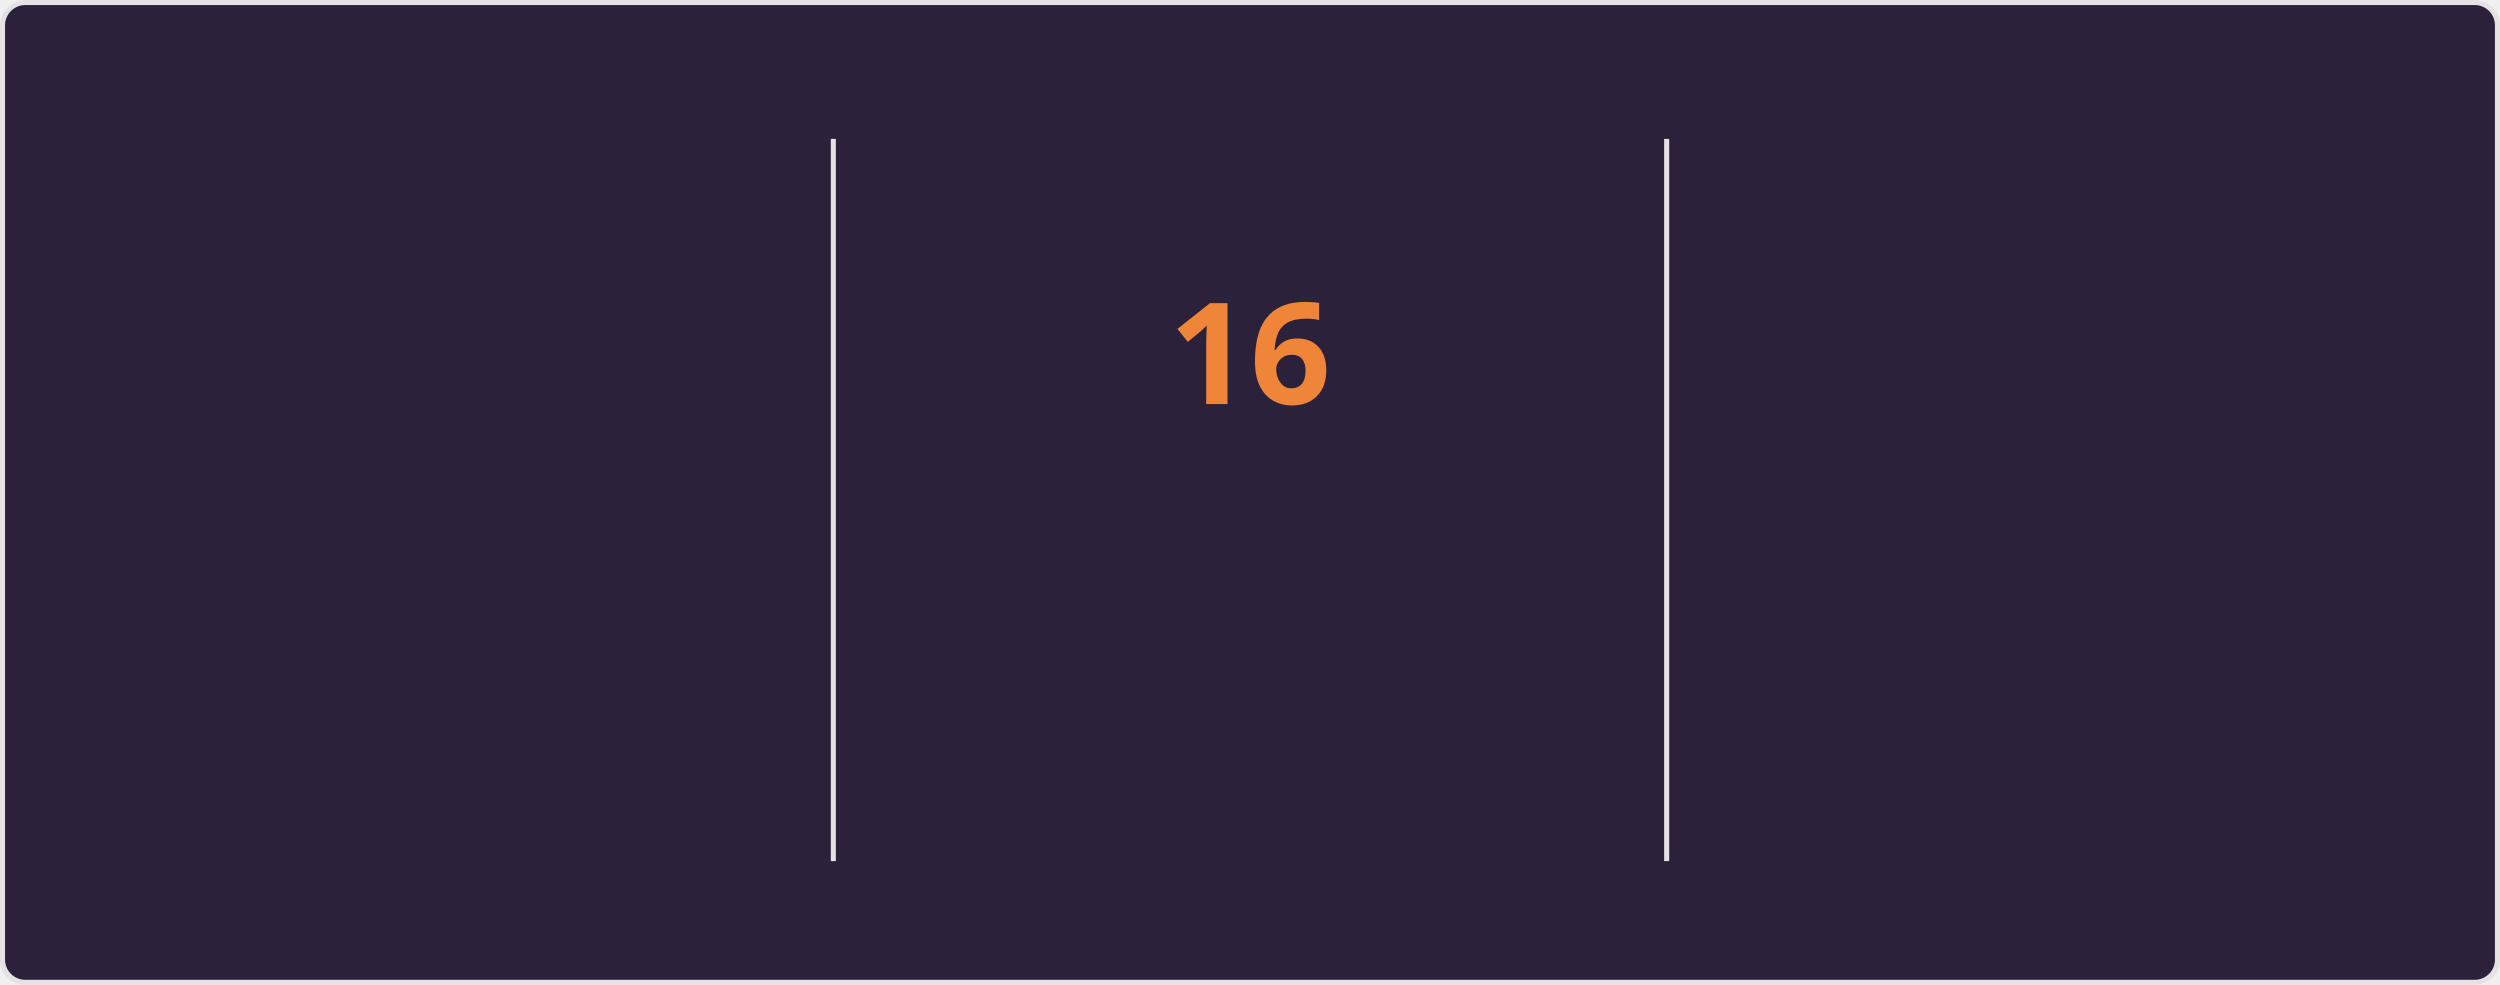
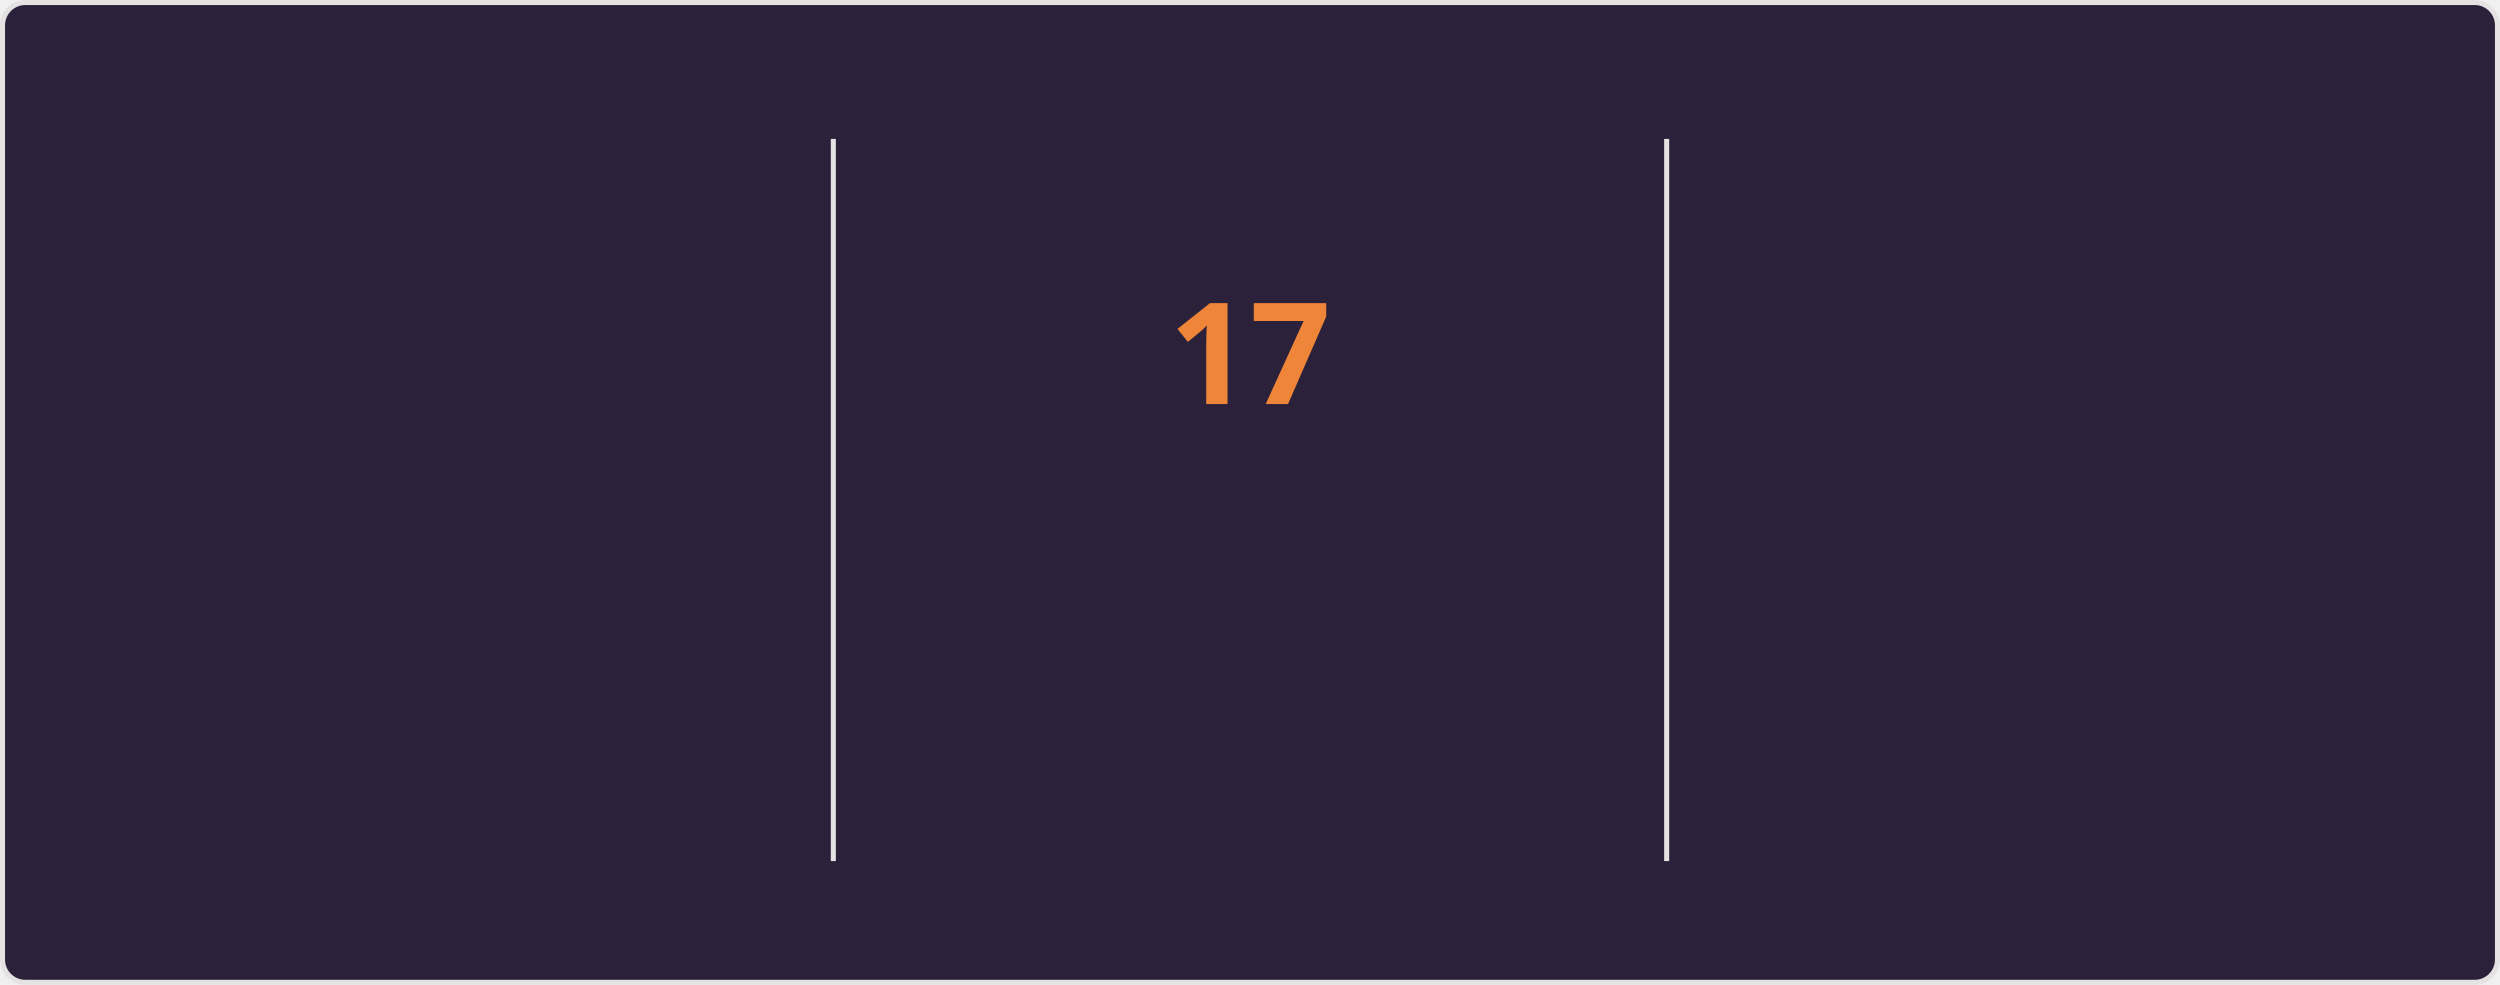
<svg xmlns="http://www.w3.org/2000/svg" style="isolation: isolate" viewBox="0 0 495 195" width="495px" height="195px" direction="ltr">
  <style>
    @keyframes currstreak {
      0% { font-size: 3px; opacity: 0.2; }
      80% { font-size: 34px; opacity: 1; }
      100% { font-size: 28px; opacity: 1; }
    }
    @keyframes fadein {
      0% { opacity: 0; }
      100% { opacity: 1; }
    }
    .big-number {
      font-family: "Segoe UI", Ubuntu, sans-serif;
      font-weight: 700;
      font-size: 28px;
      fill: #e2e9ec;
    }
    .label {
      font-family: "Segoe UI", Ubuntu, sans-serif;
      font-weight: 400;
      font-size: 14px;
      fill: #e2e9ec;
    }
    .range-text {
      font-family: "Segoe UI", Ubuntu, sans-serif;
      font-weight: 400;
      font-size: 12px;
      fill: #e2e9ec;
    }
    .current-streak-num {
      font-family: "Segoe UI", Ubuntu, sans-serif;
      font-weight: 700;
      font-size: 28px;
      fill: #ef8539;
    }</style>
  <defs>
    <clipPath id="outer_rectangle">
      <rect width="495" height="195" rx="4.5" />
    </clipPath>
    <mask id="mask_out_ring_behind_fire">
      <rect width="495" height="195" fill="white" />
      <ellipse id="mask-ellipse" cx="247.5" cy="32" rx="13" ry="18" fill="black" />
    </mask>
  </defs>
  <g clip-path="url(#outer_rectangle)">
    <g style="isolation: isolate">
      <rect fill="#2b213a" rx="4.5" x="0.5" y="0.5" width="494" height="194" stroke="#e4e2e2" />
    </g>
    <g style="isolation: isolate">
      <line x1="165" y1="28" x2="165" y2="170" vector-effect="non-scaling-stroke" stroke-width="1" stroke="#e4e2e2" stroke-linejoin="miter" stroke-linecap="square" stroke-miterlimit="3" />
      <line x1="330" y1="28" x2="330" y2="170" vector-effect="non-scaling-stroke" stroke-width="1" stroke="#e4e2e2" stroke-linejoin="miter" stroke-linecap="square" stroke-miterlimit="3" />
    </g>
    <g style="isolation: isolate">
      <g transform="translate(82.5, 48)">
        <text x="0" y="32" stroke-width="0" text-anchor="middle" class="big-number" style="opacity: 0; animation: fadein 0.5s linear forwards 0.6s">
            3.8K
          </text>
      </g>
      <g transform="translate(82.5, 84)">
        <text x="0" y="32" stroke-width="0" text-anchor="middle" class="label" style="opacity: 0; animation: fadein 0.5s linear forwards 0.7s">
            Total Contributions
          </text>
      </g>
      <g transform="translate(82.5, 114)">
        <text x="0" y="32" stroke-width="0" text-anchor="middle" class="range-text" style="opacity: 0; animation: fadein 0.5s linear forwards 0.8s">
            Sep 28 - Present
          </text>
      </g>
    </g>
    <g style="isolation: isolate">
      <g mask="url(#mask_out_ring_behind_fire)">
        <circle cx="247.5" cy="71" r="40" fill="none" stroke="#e2e9ec" stroke-width="5" style="opacity: 0; animation: fadein 0.5s linear forwards 0.4s" />
      </g>
      <g transform="translate(247.5, 19.5)" stroke-opacity="0" style="opacity: 0; animation: fadein 0.5s linear forwards 0.6s">
        <path d="M -12 -0.5 L 15 -0.5 L 15 23.5 L -12 23.5 L -12 -0.5 Z" fill="none" />
        <path d="M 1.5 0.67 C 1.5 0.67 2.24 3.32 2.24 5.47 C 2.24 7.53 0.89 9.2 -1.17 9.2 C -3.23 9.2 -4.79 7.53 -4.79 5.47 L -4.76 5.11 C -6.78 7.51 -8 10.62 -8 13.99 C -8 18.41 -4.42 22 0 22 C 4.42 22 8 18.41 8 13.99 C 8 8.6 5.41 3.79 1.5 0.67 Z M -0.29 19 C -2.07 19 -3.51 17.6 -3.51 15.86 C -3.51 14.24 -2.46 13.1 -0.7 12.74 C 1.07 12.38 2.9 11.53 3.92 10.16 C 4.31 11.45 4.51 12.81 4.51 14.2 C 4.51 16.85 2.36 19 -0.29 19 Z" fill="#e2e9ec" stroke-opacity="0" />
      </g>
      <g transform="translate(247.5, 48)">
        <text x="0" y="32" stroke-width="0" text-anchor="middle" class="current-streak-num" style="animation: currstreak 0.6s linear forwards">
-             16
+             17
          </text>
      </g>
      <g transform="translate(247.5, 108)">
        <text x="0" y="32" stroke-width="0" text-anchor="middle" class="label" style="opacity: 0; animation: fadein 0.5s linear forwards 0.9s">
            Current Streak
          </text>
      </g>
      <g transform="translate(247.5, 145)">
        <text x="0" y="21" stroke-width="0" text-anchor="middle" class="range-text" style="opacity: 0; animation: fadein 0.5s linear forwards 0.9s">
-             Sep 16 - Oct 1
+             Sep 16 - Oct 2
          </text>
      </g>
    </g>
    <g style="isolation: isolate">
      <g transform="translate(412.5, 48)">
        <text x="0" y="32" stroke-width="0" text-anchor="middle" class="big-number" style="opacity: 0; animation: fadein 0.5s linear forwards 1.2s">
            35
          </text>
      </g>
      <g transform="translate(412.5, 84)">
        <text x="0" y="32" stroke-width="0" text-anchor="middle" class="label" style="opacity: 0; animation: fadein 0.5s linear forwards 1.3s">
            Longest Streak
          </text>
      </g>
      <g transform="translate(412.5, 114)">
        <text x="0" y="32" stroke-width="0" text-anchor="middle" class="range-text" style="opacity: 0; animation: fadein 0.5s linear forwards 1.4s">
            Jul 19 - Aug 22
          </text>
      </g>
    </g>
  </g>
</svg>
